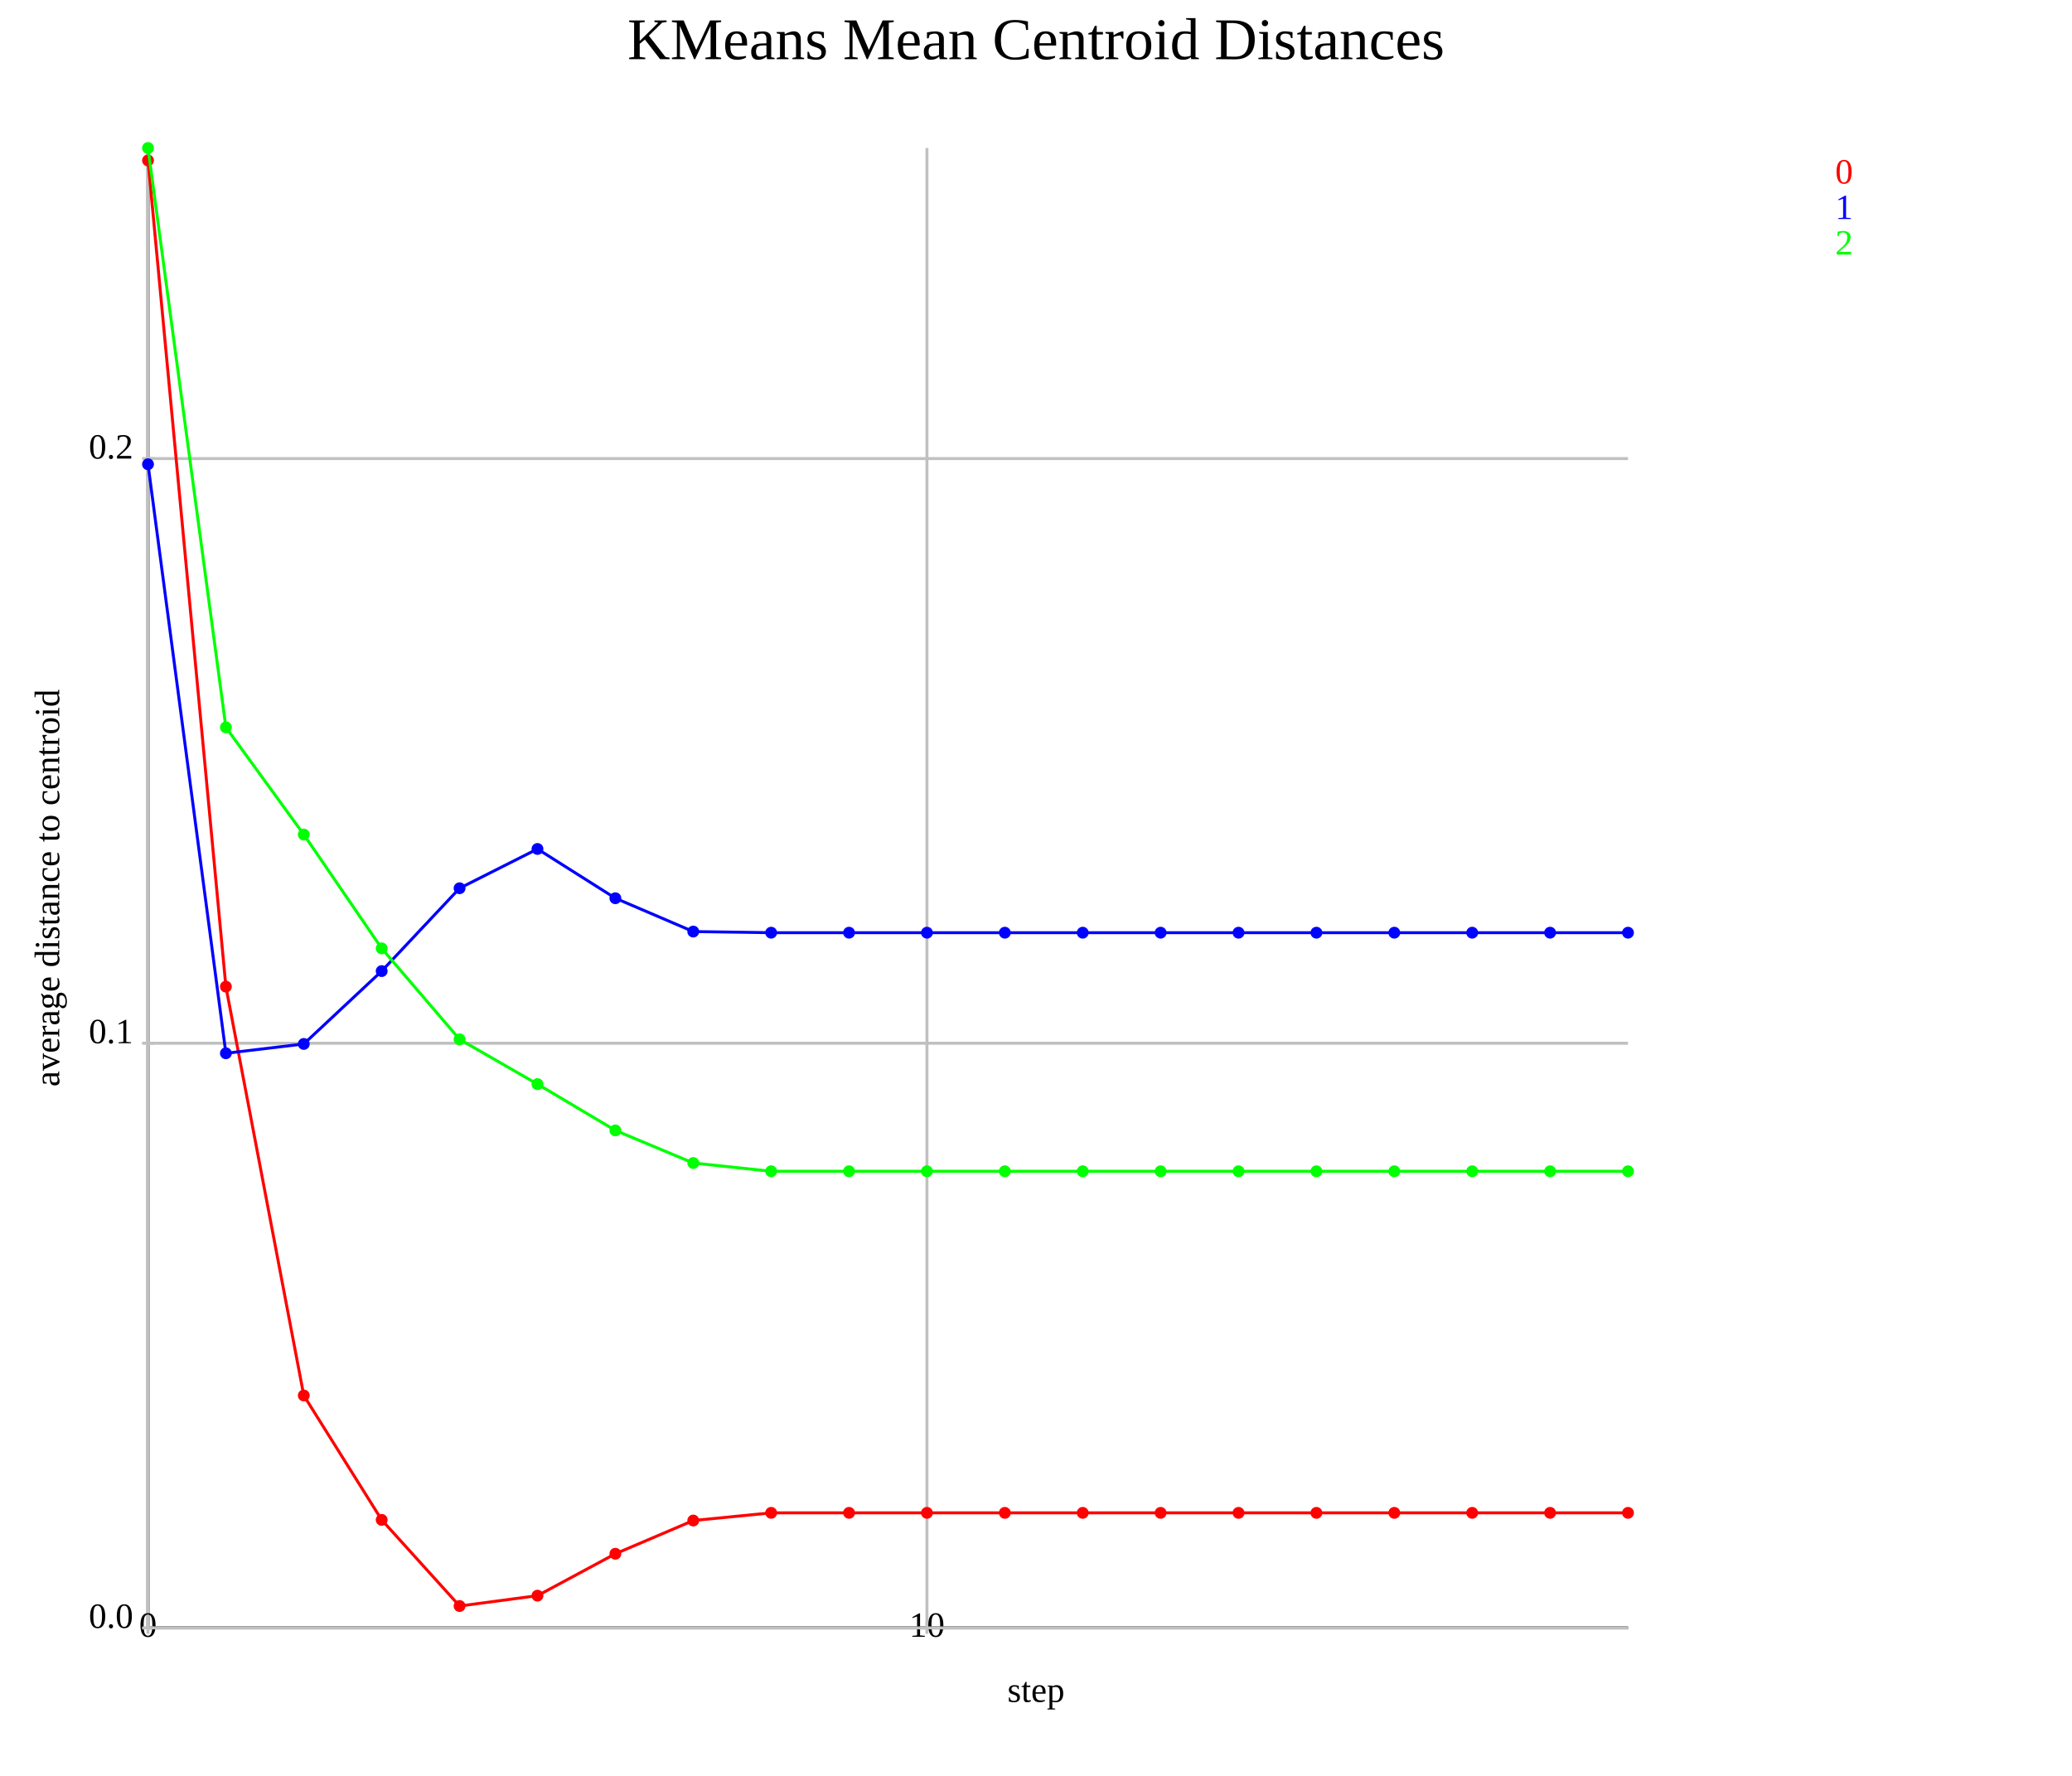
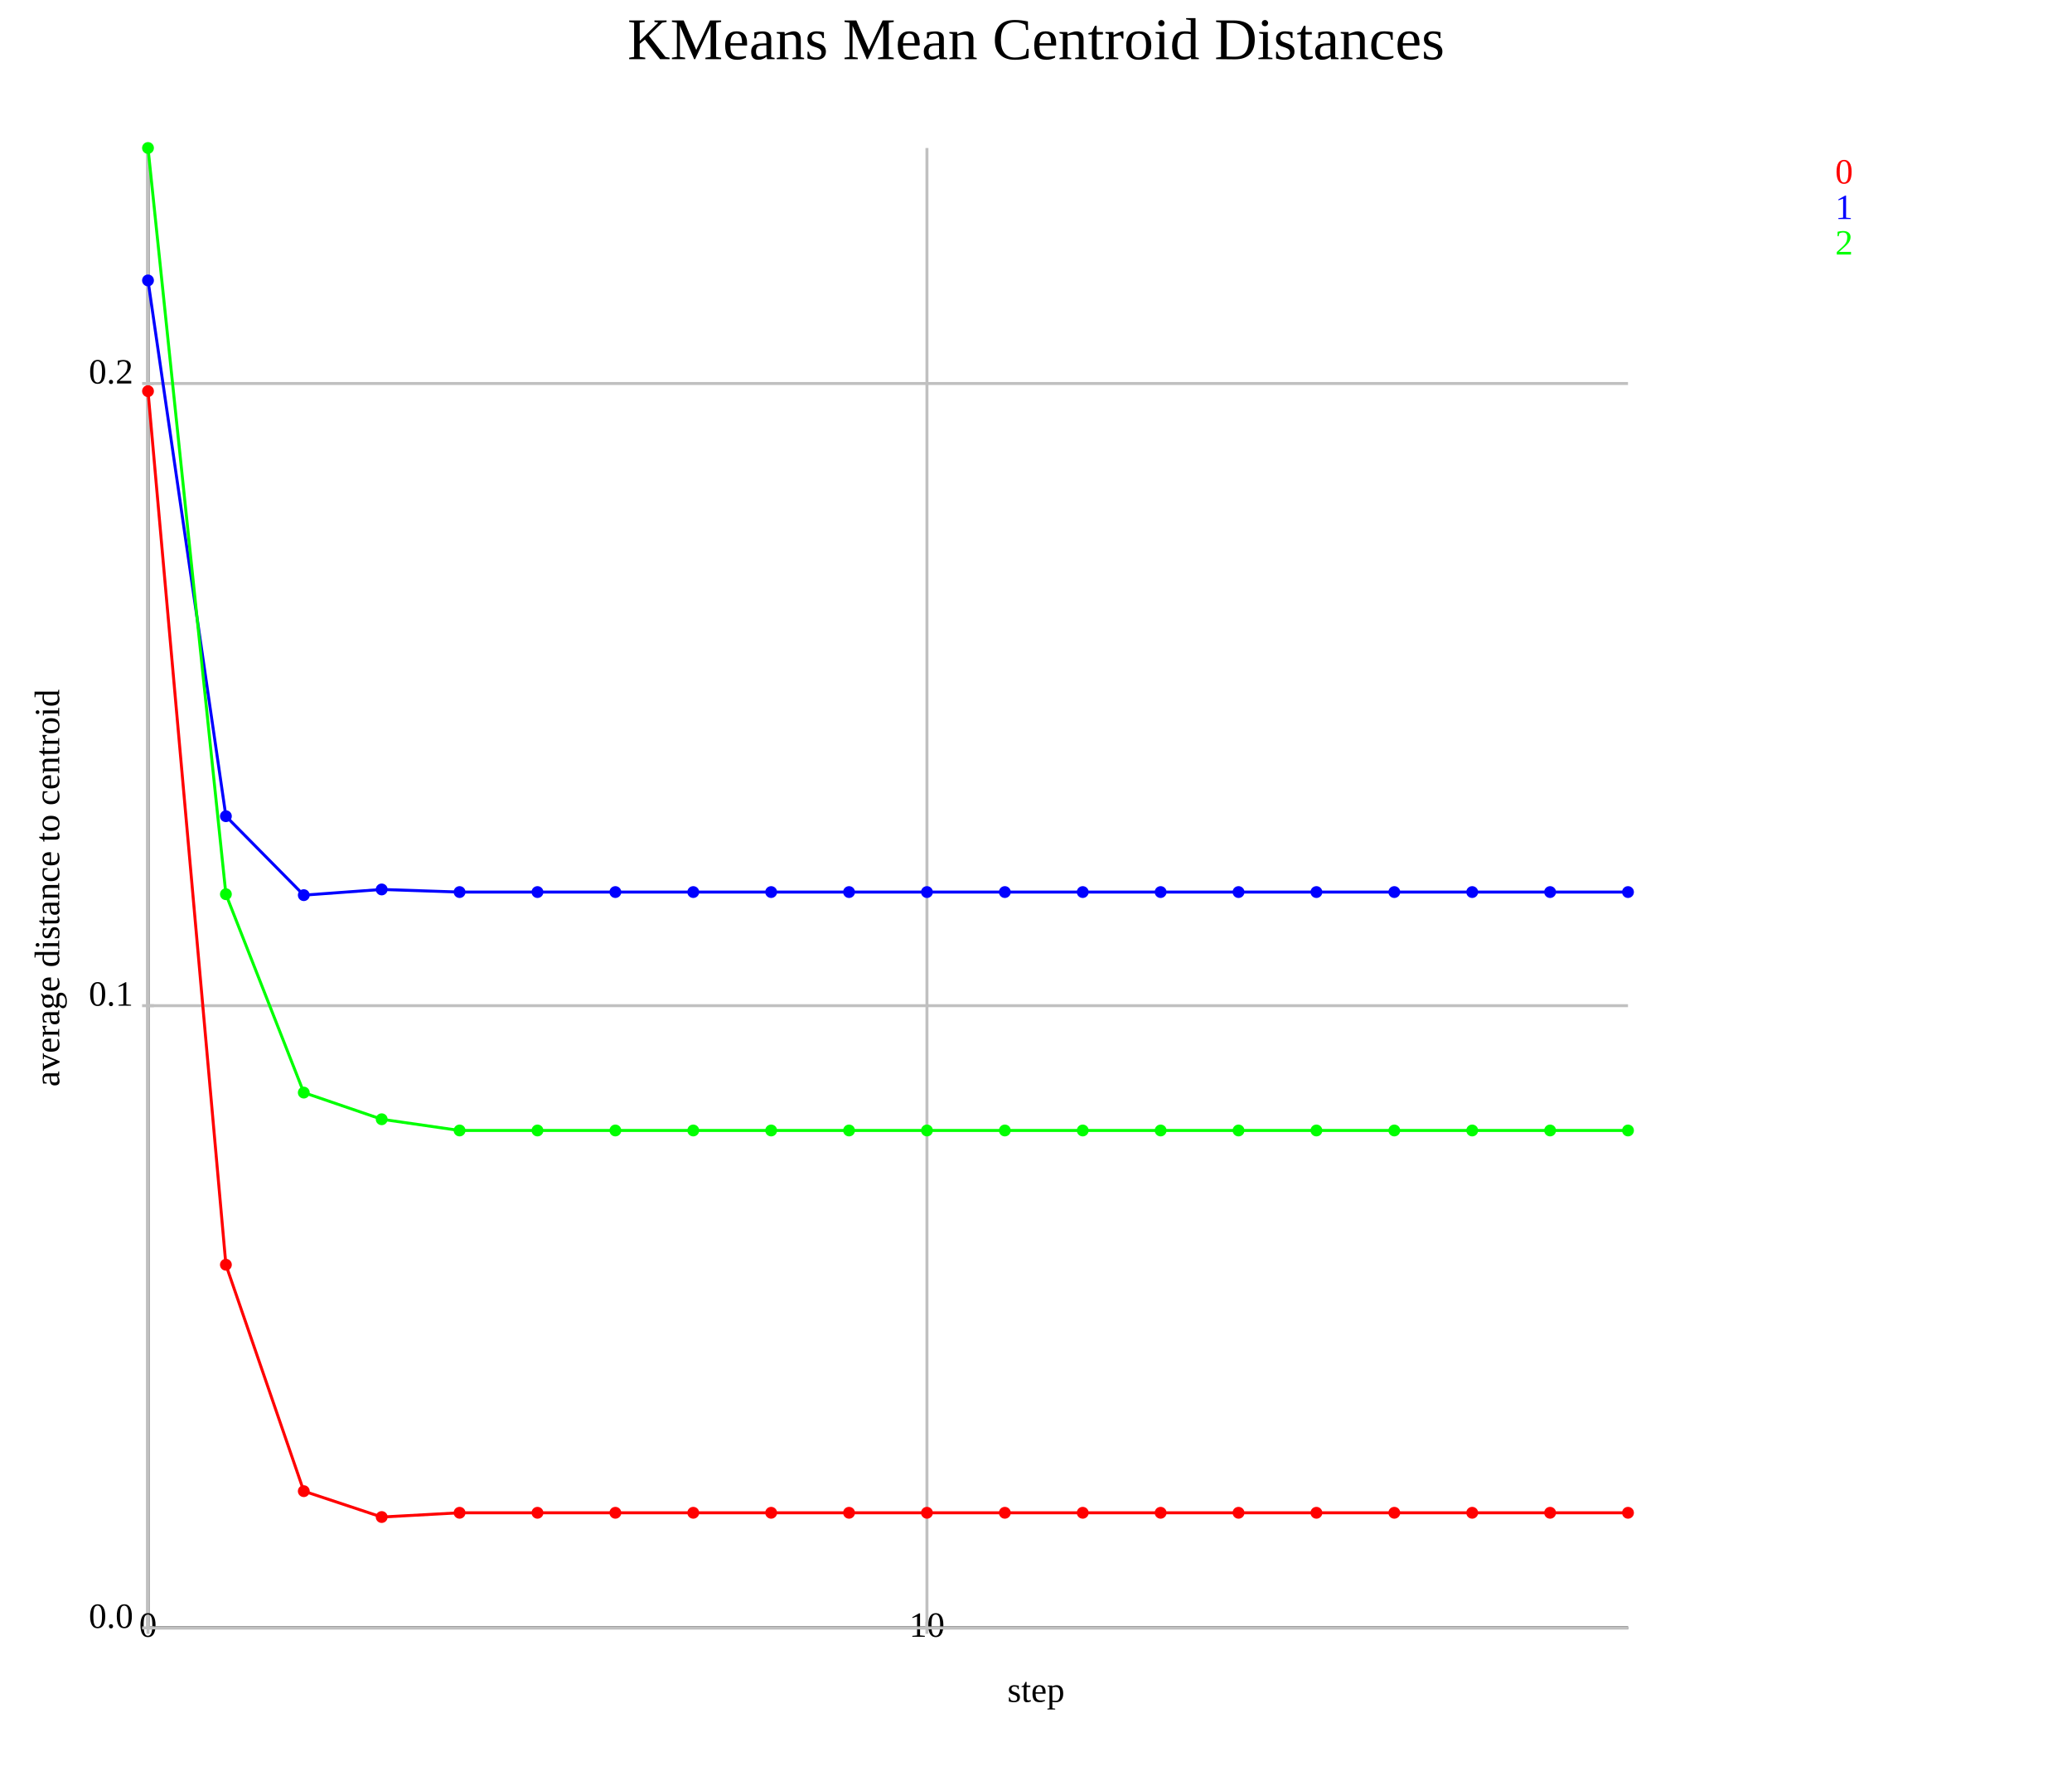
<svg xmlns="http://www.w3.org/2000/svg" version="1.1" width="700.0" height="600.0">
  <style>.caption {
  font-size: 14px;
  font-family: Georgia, serif;
}
</style>
  <line x1="50.0" y1="550.0" x2="550.0" y2="550.0" stroke="rgb(0,0,0)" stroke-width="1" />
  <line x1="50.0" y1="550.0" x2="50.0" y2="50.0" stroke="rgb(0,0,0)" stroke-width="1" />
  <line x1="50.0" y1="550.0" x2="50.0" y2="50.0" stroke="rgb(192,192,192)" stroke-width="1" />
  <line x1="50.0" y1="548.0" x2="50.0" y2="552.0" stroke="rgb(192,192,192)" stroke-width="1" />
  <text text-anchor="middle" alignment-baseline="hanging" x="50.0" y="553.0" font-size="12.0">0</text>
  <line x1="313.158" y1="550.0" x2="313.158" y2="50.0" stroke="rgb(192,192,192)" stroke-width="1" />
  <line x1="313.158" y1="548.0" x2="313.158" y2="552.0" stroke="rgb(192,192,192)" stroke-width="1" />
  <text text-anchor="middle" alignment-baseline="hanging" x="313.158" y="553.0" font-size="12.0">10</text>
  <line x1="50.0" y1="550.0" x2="550.0" y2="550.0" stroke="rgb(192,192,192)" stroke-width="1" />
  <text text-anchor="end" alignment-baseline="middle" x="45.0" y="550.0" font-size="12.0">0.0</text>
  <line x1="48.0" y1="550.0" x2="52.0" y2="550.0" stroke="rgb(192,192,192)" stroke-width="1" />
-   <line x1="50.0" y1="352.467" x2="550.0" y2="352.467" stroke="rgb(192,192,192)" stroke-width="1" />
-   <text text-anchor="end" alignment-baseline="middle" x="45.0" y="352.467" font-size="12.0">0.1</text>
-   <line x1="48.0" y1="352.467" x2="52.0" y2="352.467" stroke="rgb(192,192,192)" stroke-width="1" />
-   <line x1="50.0" y1="154.934" x2="550.0" y2="154.934" stroke="rgb(192,192,192)" stroke-width="1" />
-   <text text-anchor="end" alignment-baseline="middle" x="45.0" y="154.934" font-size="12.0">0.2</text>
-   <line x1="48.0" y1="154.934" x2="52.0" y2="154.934" stroke="rgb(192,192,192)" stroke-width="1" />
-   <polyline points="50.0,54.2 76.316,333.346 102.632,471.479 128.947,513.509 155.263,542.607 181.579,539.111 207.895,524.951 234.211,513.727 260.526,511.134 286.842,511.134 313.158,511.134 339.474,511.134 365.789,511.134 392.105,511.134 418.421,511.134 444.737,511.134 471.053,511.134 497.368,511.134 523.684,511.134 550.0,511.134" fill="none" stroke="rgb(255,0,0)" stroke-width="1" />
-   <circle cx="50.0" cy="54.2" r="2" fill="rgb(255,0,0)" />
-   <circle cx="76.316" cy="333.346" r="2" fill="rgb(255,0,0)" />
-   <circle cx="102.632" cy="471.479" r="2" fill="rgb(255,0,0)" />
-   <circle cx="128.947" cy="513.509" r="2" fill="rgb(255,0,0)" />
-   <circle cx="155.263" cy="542.607" r="2" fill="rgb(255,0,0)" />
-   <circle cx="181.579" cy="539.111" r="2" fill="rgb(255,0,0)" />
-   <circle cx="207.895" cy="524.951" r="2" fill="rgb(255,0,0)" />
-   <circle cx="234.211" cy="513.727" r="2" fill="rgb(255,0,0)" />
-   <circle cx="260.526" cy="511.134" r="2" fill="rgb(255,0,0)" />
-   <circle cx="286.842" cy="511.134" r="2" fill="rgb(255,0,0)" />
-   <circle cx="313.158" cy="511.134" r="2" fill="rgb(255,0,0)" />
-   <circle cx="339.474" cy="511.134" r="2" fill="rgb(255,0,0)" />
-   <circle cx="365.789" cy="511.134" r="2" fill="rgb(255,0,0)" />
-   <circle cx="392.105" cy="511.134" r="2" fill="rgb(255,0,0)" />
-   <circle cx="418.421" cy="511.134" r="2" fill="rgb(255,0,0)" />
-   <circle cx="444.737" cy="511.134" r="2" fill="rgb(255,0,0)" />
-   <circle cx="471.053" cy="511.134" r="2" fill="rgb(255,0,0)" />
-   <circle cx="497.368" cy="511.134" r="2" fill="rgb(255,0,0)" />
-   <circle cx="523.684" cy="511.134" r="2" fill="rgb(255,0,0)" />
-   <circle cx="550.0" cy="511.134" r="2" fill="rgb(255,0,0)" />
-   <polyline points="50.0,156.853 76.316,355.861 102.632,352.706 128.947,328.097 155.263,300.1 181.579,286.832 207.895,303.476 234.211,314.741 260.526,315.122 286.842,315.122 313.158,315.122 339.474,315.122 365.789,315.122 392.105,315.122 418.421,315.122 444.737,315.122 471.053,315.122 497.368,315.122 523.684,315.122 550.0,315.122" fill="none" stroke="rgb(0,0,255)" stroke-width="1" />
-   <circle cx="50.0" cy="156.853" r="2" fill="rgb(0,0,255)" />
-   <circle cx="76.316" cy="355.861" r="2" fill="rgb(0,0,255)" />
-   <circle cx="102.632" cy="352.706" r="2" fill="rgb(0,0,255)" />
-   <circle cx="128.947" cy="328.097" r="2" fill="rgb(0,0,255)" />
-   <circle cx="155.263" cy="300.1" r="2" fill="rgb(0,0,255)" />
-   <circle cx="181.579" cy="286.832" r="2" fill="rgb(0,0,255)" />
-   <circle cx="207.895" cy="303.476" r="2" fill="rgb(0,0,255)" />
-   <circle cx="234.211" cy="314.741" r="2" fill="rgb(0,0,255)" />
-   <circle cx="260.526" cy="315.122" r="2" fill="rgb(0,0,255)" />
-   <circle cx="286.842" cy="315.122" r="2" fill="rgb(0,0,255)" />
-   <circle cx="313.158" cy="315.122" r="2" fill="rgb(0,0,255)" />
-   <circle cx="339.474" cy="315.122" r="2" fill="rgb(0,0,255)" />
-   <circle cx="365.789" cy="315.122" r="2" fill="rgb(0,0,255)" />
-   <circle cx="392.105" cy="315.122" r="2" fill="rgb(0,0,255)" />
-   <circle cx="418.421" cy="315.122" r="2" fill="rgb(0,0,255)" />
-   <circle cx="444.737" cy="315.122" r="2" fill="rgb(0,0,255)" />
-   <circle cx="471.053" cy="315.122" r="2" fill="rgb(0,0,255)" />
-   <circle cx="497.368" cy="315.122" r="2" fill="rgb(0,0,255)" />
-   <circle cx="523.684" cy="315.122" r="2" fill="rgb(0,0,255)" />
-   <circle cx="550.0" cy="315.122" r="2" fill="rgb(0,0,255)" />
-   <polyline points="50.0,50.0 76.316,245.745 102.632,281.958 128.947,320.42 155.263,351.157 181.579,366.278 207.895,381.924 234.211,392.934 260.526,395.731 286.842,395.731 313.158,395.731 339.474,395.731 365.789,395.731 392.105,395.731 418.421,395.731 444.737,395.731 471.053,395.731 497.368,395.731 523.684,395.731 550.0,395.731" fill="none" stroke="rgb(0,255,0)" stroke-width="1" />
+   <line x1="50.0" y1="339.785" x2="550.0" y2="339.785" stroke="rgb(192,192,192)" stroke-width="1" />
+   <text text-anchor="end" alignment-baseline="middle" x="45.0" y="339.785" font-size="12.0">0.1</text>
+   <line x1="48.0" y1="339.785" x2="52.0" y2="339.785" stroke="rgb(192,192,192)" stroke-width="1" />
+   <line x1="50.0" y1="129.569" x2="550.0" y2="129.569" stroke="rgb(192,192,192)" stroke-width="1" />
+   <text text-anchor="end" alignment-baseline="middle" x="45.0" y="129.569" font-size="12.0">0.2</text>
+   <line x1="48.0" y1="129.569" x2="52.0" y2="129.569" stroke="rgb(192,192,192)" stroke-width="1" />
+   <polyline points="50.0,132.161 76.316,427.305 102.632,503.802 128.947,512.545 155.263,511.109 181.579,511.109 207.895,511.109 234.211,511.109 260.526,511.109 286.842,511.109 313.158,511.109 339.474,511.109 365.789,511.109 392.105,511.109 418.421,511.109 444.737,511.109 471.053,511.109 497.368,511.109 523.684,511.109 550.0,511.109" fill="none" stroke="rgb(255,0,0)" stroke-width="1" />
+   <circle cx="50.0" cy="132.161" r="2" fill="rgb(255,0,0)" />
+   <circle cx="76.316" cy="427.305" r="2" fill="rgb(255,0,0)" />
+   <circle cx="102.632" cy="503.802" r="2" fill="rgb(255,0,0)" />
+   <circle cx="128.947" cy="512.545" r="2" fill="rgb(255,0,0)" />
+   <circle cx="155.263" cy="511.109" r="2" fill="rgb(255,0,0)" />
+   <circle cx="181.579" cy="511.109" r="2" fill="rgb(255,0,0)" />
+   <circle cx="207.895" cy="511.109" r="2" fill="rgb(255,0,0)" />
+   <circle cx="234.211" cy="511.109" r="2" fill="rgb(255,0,0)" />
+   <circle cx="260.526" cy="511.109" r="2" fill="rgb(255,0,0)" />
+   <circle cx="286.842" cy="511.109" r="2" fill="rgb(255,0,0)" />
+   <circle cx="313.158" cy="511.109" r="2" fill="rgb(255,0,0)" />
+   <circle cx="339.474" cy="511.109" r="2" fill="rgb(255,0,0)" />
+   <circle cx="365.789" cy="511.109" r="2" fill="rgb(255,0,0)" />
+   <circle cx="392.105" cy="511.109" r="2" fill="rgb(255,0,0)" />
+   <circle cx="418.421" cy="511.109" r="2" fill="rgb(255,0,0)" />
+   <circle cx="444.737" cy="511.109" r="2" fill="rgb(255,0,0)" />
+   <circle cx="471.053" cy="511.109" r="2" fill="rgb(255,0,0)" />
+   <circle cx="497.368" cy="511.109" r="2" fill="rgb(255,0,0)" />
+   <circle cx="523.684" cy="511.109" r="2" fill="rgb(255,0,0)" />
+   <circle cx="550.0" cy="511.109" r="2" fill="rgb(255,0,0)" />
+   <polyline points="50.0,94.745 76.316,275.764 102.632,302.437 128.947,300.511 155.263,301.393 181.579,301.393 207.895,301.393 234.211,301.393 260.526,301.393 286.842,301.393 313.158,301.393 339.474,301.393 365.789,301.393 392.105,301.393 418.421,301.393 444.737,301.393 471.053,301.393 497.368,301.393 523.684,301.393 550.0,301.393" fill="none" stroke="rgb(0,0,255)" stroke-width="1" />
+   <circle cx="50.0" cy="94.745" r="2" fill="rgb(0,0,255)" />
+   <circle cx="76.316" cy="275.764" r="2" fill="rgb(0,0,255)" />
+   <circle cx="102.632" cy="302.437" r="2" fill="rgb(0,0,255)" />
+   <circle cx="128.947" cy="300.511" r="2" fill="rgb(0,0,255)" />
+   <circle cx="155.263" cy="301.393" r="2" fill="rgb(0,0,255)" />
+   <circle cx="181.579" cy="301.393" r="2" fill="rgb(0,0,255)" />
+   <circle cx="207.895" cy="301.393" r="2" fill="rgb(0,0,255)" />
+   <circle cx="234.211" cy="301.393" r="2" fill="rgb(0,0,255)" />
+   <circle cx="260.526" cy="301.393" r="2" fill="rgb(0,0,255)" />
+   <circle cx="286.842" cy="301.393" r="2" fill="rgb(0,0,255)" />
+   <circle cx="313.158" cy="301.393" r="2" fill="rgb(0,0,255)" />
+   <circle cx="339.474" cy="301.393" r="2" fill="rgb(0,0,255)" />
+   <circle cx="365.789" cy="301.393" r="2" fill="rgb(0,0,255)" />
+   <circle cx="392.105" cy="301.393" r="2" fill="rgb(0,0,255)" />
+   <circle cx="418.421" cy="301.393" r="2" fill="rgb(0,0,255)" />
+   <circle cx="444.737" cy="301.393" r="2" fill="rgb(0,0,255)" />
+   <circle cx="471.053" cy="301.393" r="2" fill="rgb(0,0,255)" />
+   <circle cx="497.368" cy="301.393" r="2" fill="rgb(0,0,255)" />
+   <circle cx="523.684" cy="301.393" r="2" fill="rgb(0,0,255)" />
+   <circle cx="550.0" cy="301.393" r="2" fill="rgb(0,0,255)" />
+   <polyline points="50.0,50.0 76.316,302.117 102.632,369.142 128.947,378.153 155.263,381.943 181.579,381.943 207.895,381.943 234.211,381.943 260.526,381.943 286.842,381.943 313.158,381.943 339.474,381.943 365.789,381.943 392.105,381.943 418.421,381.943 444.737,381.943 471.053,381.943 497.368,381.943 523.684,381.943 550.0,381.943" fill="none" stroke="rgb(0,255,0)" stroke-width="1" />
  <circle cx="50.0" cy="50.0" r="2" fill="rgb(0,255,0)" />
-   <circle cx="76.316" cy="245.745" r="2" fill="rgb(0,255,0)" />
-   <circle cx="102.632" cy="281.958" r="2" fill="rgb(0,255,0)" />
-   <circle cx="128.947" cy="320.42" r="2" fill="rgb(0,255,0)" />
-   <circle cx="155.263" cy="351.157" r="2" fill="rgb(0,255,0)" />
-   <circle cx="181.579" cy="366.278" r="2" fill="rgb(0,255,0)" />
-   <circle cx="207.895" cy="381.924" r="2" fill="rgb(0,255,0)" />
-   <circle cx="234.211" cy="392.934" r="2" fill="rgb(0,255,0)" />
-   <circle cx="260.526" cy="395.731" r="2" fill="rgb(0,255,0)" />
-   <circle cx="286.842" cy="395.731" r="2" fill="rgb(0,255,0)" />
-   <circle cx="313.158" cy="395.731" r="2" fill="rgb(0,255,0)" />
-   <circle cx="339.474" cy="395.731" r="2" fill="rgb(0,255,0)" />
-   <circle cx="365.789" cy="395.731" r="2" fill="rgb(0,255,0)" />
-   <circle cx="392.105" cy="395.731" r="2" fill="rgb(0,255,0)" />
-   <circle cx="418.421" cy="395.731" r="2" fill="rgb(0,255,0)" />
-   <circle cx="444.737" cy="395.731" r="2" fill="rgb(0,255,0)" />
-   <circle cx="471.053" cy="395.731" r="2" fill="rgb(0,255,0)" />
-   <circle cx="497.368" cy="395.731" r="2" fill="rgb(0,255,0)" />
-   <circle cx="523.684" cy="395.731" r="2" fill="rgb(0,255,0)" />
-   <circle cx="550.0" cy="395.731" r="2" fill="rgb(0,255,0)" />
+   <circle cx="76.316" cy="302.117" r="2" fill="rgb(0,255,0)" />
+   <circle cx="102.632" cy="369.142" r="2" fill="rgb(0,255,0)" />
+   <circle cx="128.947" cy="378.153" r="2" fill="rgb(0,255,0)" />
+   <circle cx="155.263" cy="381.943" r="2" fill="rgb(0,255,0)" />
+   <circle cx="181.579" cy="381.943" r="2" fill="rgb(0,255,0)" />
+   <circle cx="207.895" cy="381.943" r="2" fill="rgb(0,255,0)" />
+   <circle cx="234.211" cy="381.943" r="2" fill="rgb(0,255,0)" />
+   <circle cx="260.526" cy="381.943" r="2" fill="rgb(0,255,0)" />
+   <circle cx="286.842" cy="381.943" r="2" fill="rgb(0,255,0)" />
+   <circle cx="313.158" cy="381.943" r="2" fill="rgb(0,255,0)" />
+   <circle cx="339.474" cy="381.943" r="2" fill="rgb(0,255,0)" />
+   <circle cx="365.789" cy="381.943" r="2" fill="rgb(0,255,0)" />
+   <circle cx="392.105" cy="381.943" r="2" fill="rgb(0,255,0)" />
+   <circle cx="418.421" cy="381.943" r="2" fill="rgb(0,255,0)" />
+   <circle cx="444.737" cy="381.943" r="2" fill="rgb(0,255,0)" />
+   <circle cx="471.053" cy="381.943" r="2" fill="rgb(0,255,0)" />
+   <circle cx="497.368" cy="381.943" r="2" fill="rgb(0,255,0)" />
+   <circle cx="523.684" cy="381.943" r="2" fill="rgb(0,255,0)" />
+   <circle cx="550.0" cy="381.943" r="2" fill="rgb(0,255,0)" />
  <text x="350.0" y="20.0" text-anchor="middle" fill="rgb(0,0,0)" font-size="20.0">KMeans Mean Centroid Distances</text>
  <text x="350.0" y="575.0" text-anchor="middle" fill="rgb(0,0,0)" font-size="12.0">step</text>
  <text transform="rotate(-90.0 20.0 300.0)" x="20.0" y="300.0" text-anchor="middle" fill="rgb(0,0,0)" font-size="12.0">average distance to centroid</text>
  <text x="620" y="62" fill="rgb(255,0,0)" font-size="12">0</text>
  <text x="620" y="74" fill="rgb(0,0,255)" font-size="12">1</text>
  <text x="620" y="86" fill="rgb(0,255,0)" font-size="12">2</text>
      Sorry, your browser does not support inline SVG.
    </svg>
